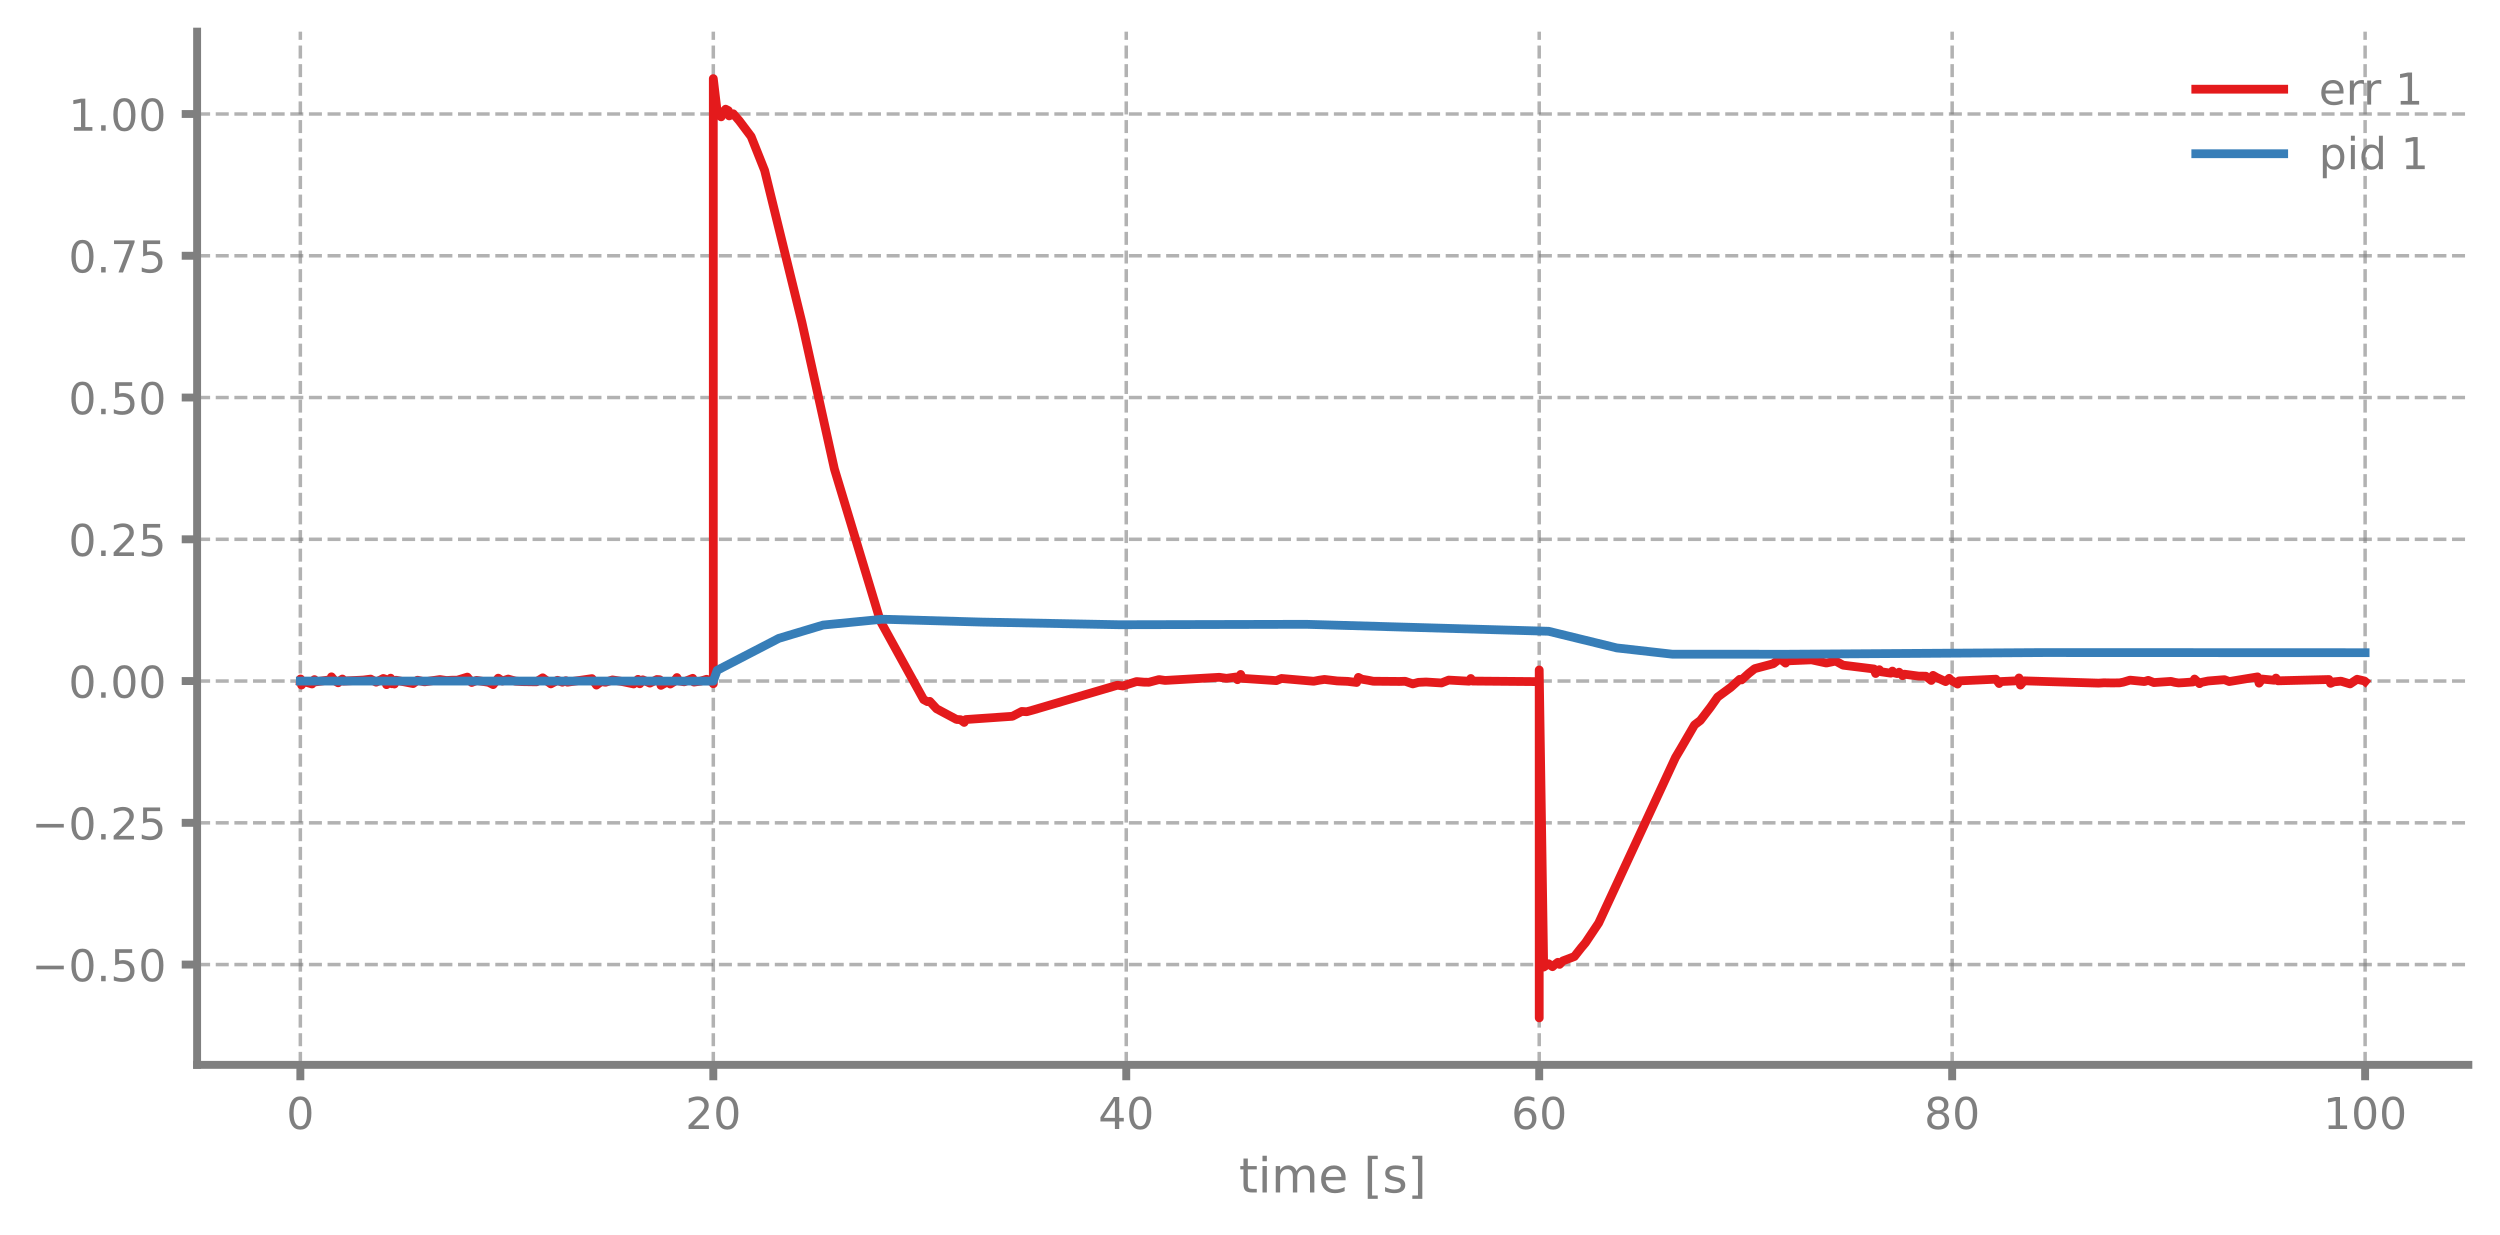
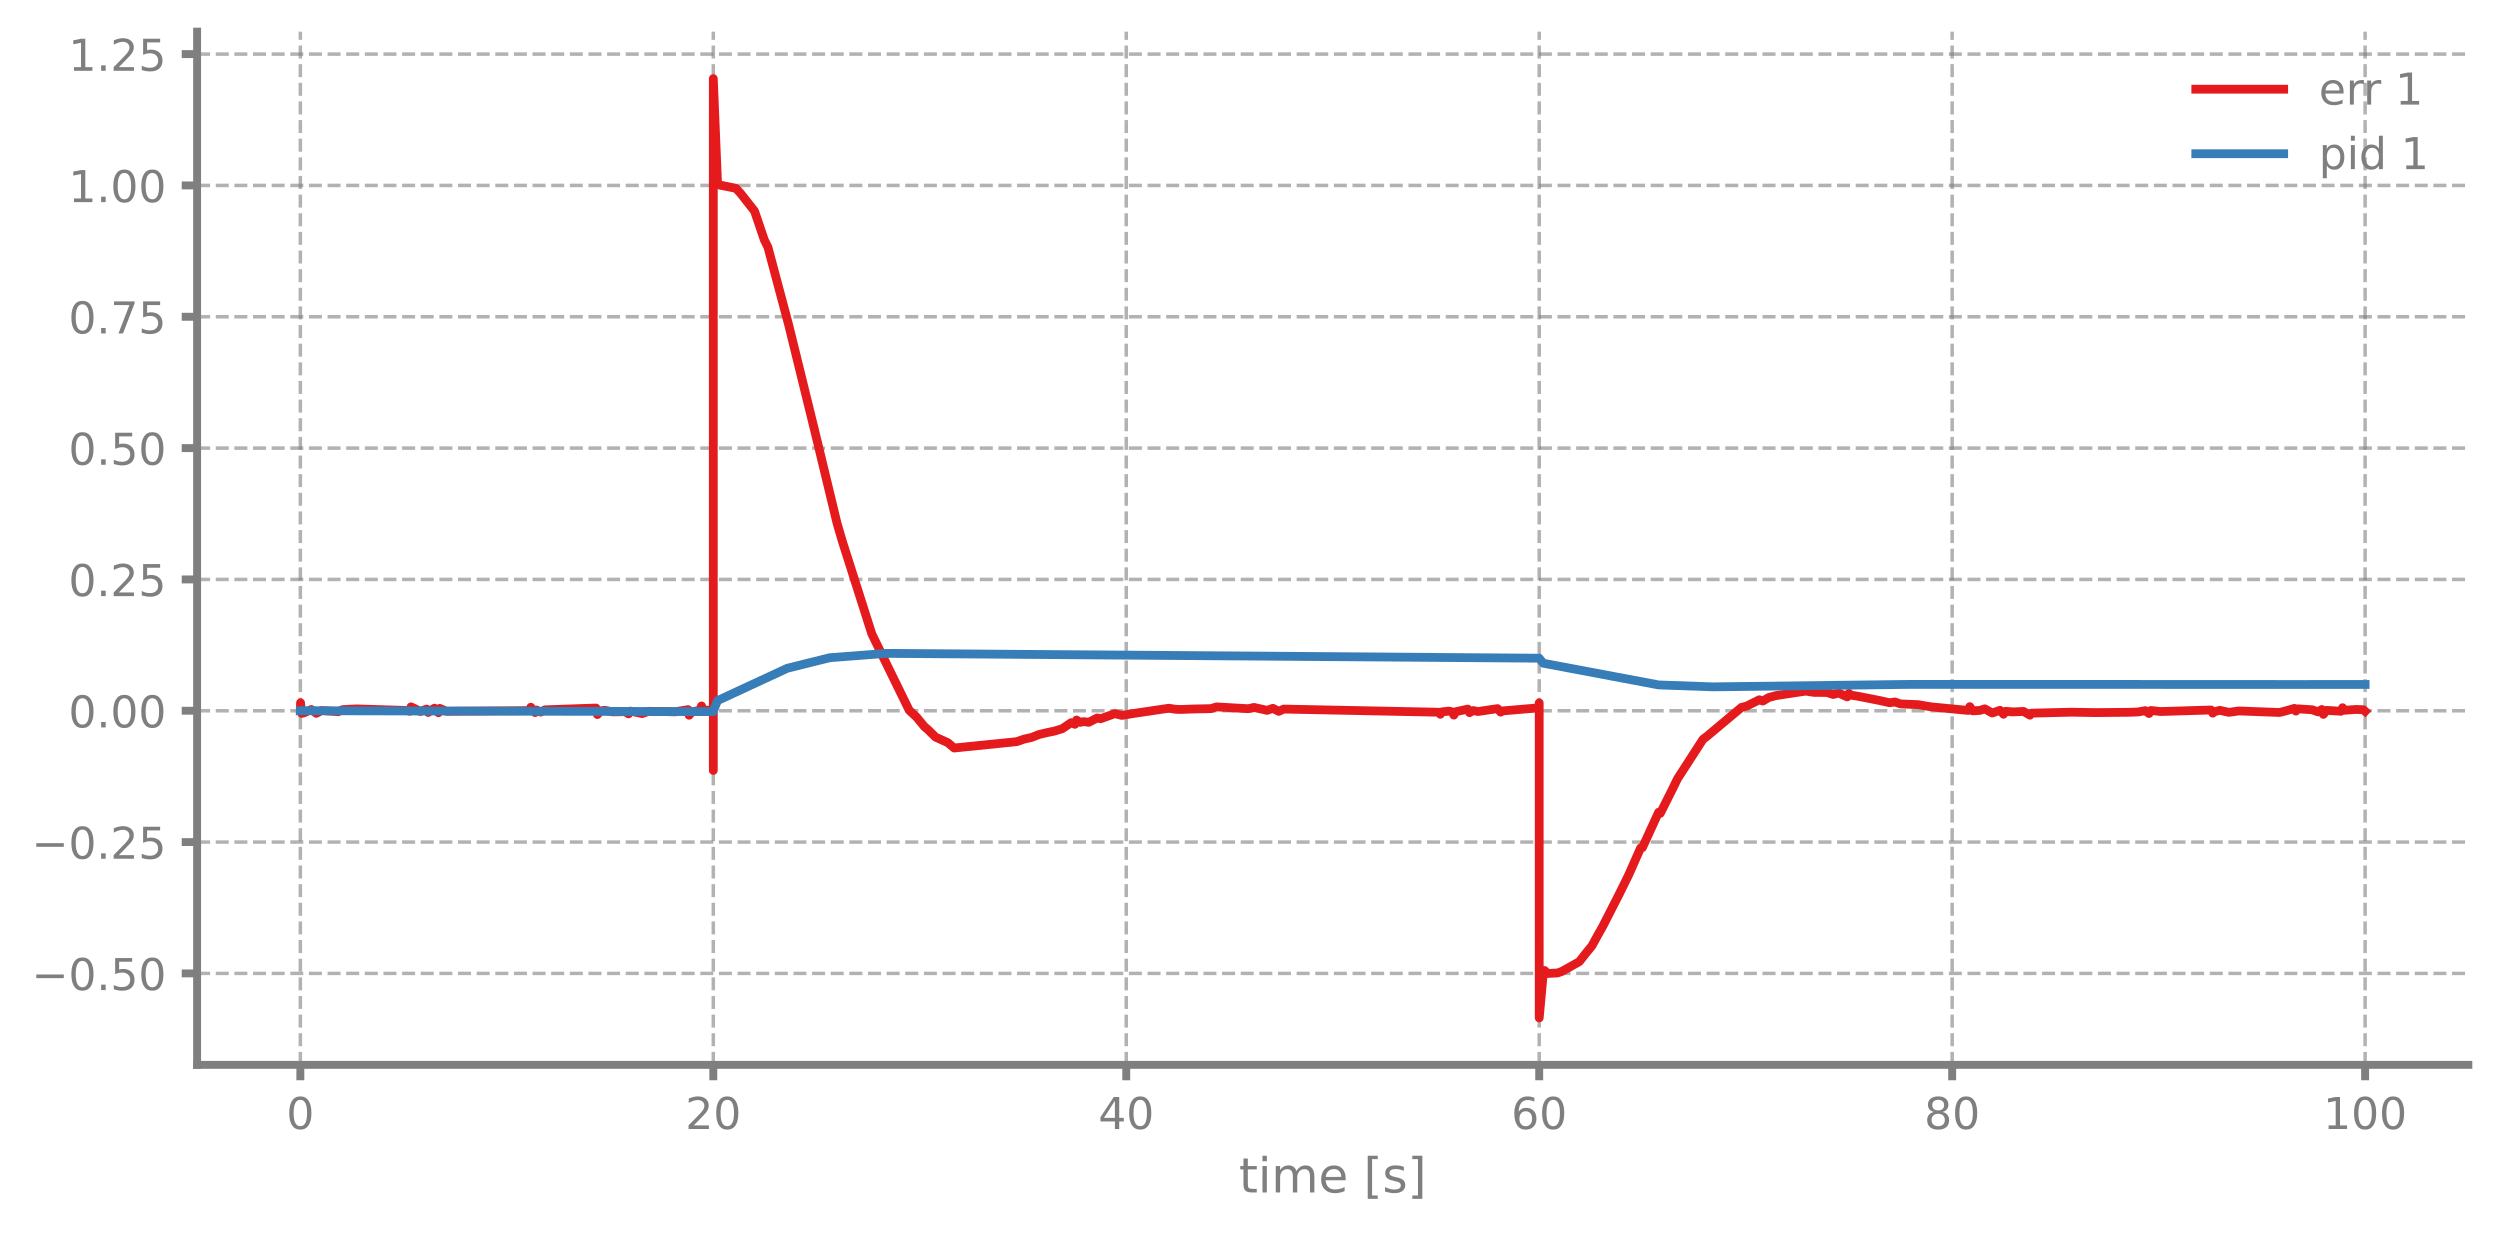
<svg xmlns="http://www.w3.org/2000/svg" xmlns:xlink="http://www.w3.org/1999/xlink" width="568.8pt" height="280.8pt" viewBox="0 0 568.8 280.8" version="1.1">
  <defs>
    <style type="text/css">*{stroke-linejoin: round; stroke-linecap: butt}</style>
  </defs>
  <g id="figure_1">
    <g id="patch_1">
      <path d="M 0 280.8  L 568.8 280.8  L 568.8 0  L 0 0  L 0 280.8  z " style="fill: none" />
    </g>
    <g id="axes_1">
      <g id="patch_2">
        <path d="M 44.845 242.276  L 561.6 242.276  L 561.6 7.2  L 44.845 7.2  L 44.845 242.276  z " style="fill: none" />
      </g>
      <g id="matplotlib.axis_1">
        <g id="xtick_1">
          <g id="line2d_1">
-             <path d="M 68.334 242.276  L 68.334 7.2  " clip-path="url(#p19045e50a0)" style="fill: none; stroke-dasharray: 2.96,1.28; stroke-dashoffset: 0; stroke: #7f7f7f; stroke-opacity: 0.6; stroke-width: 0.8" />
+             <path d="M 68.334 242.276  L 68.334 7.2  " clip-path="url(#p50268c69ed)" style="fill: none; stroke-dasharray: 2.96,1.28; stroke-dashoffset: 0; stroke: #7f7f7f; stroke-opacity: 0.6; stroke-width: 0.8" />
          </g>
          <g id="line2d_2">
            <defs>
-               <path id="maef082bd3c" d="M 0 0  L 0 3.5  " style="stroke: #7f7f7f; stroke-width: 1.8" />
-             </defs>
-             <g>
-               <use xlink:href="#maef082bd3c" x="68.334" y="242.276" style="fill: #7f7f7f; stroke: #7f7f7f; stroke-width: 1.8" />
+               <path id="m98325763d9" d="M 0 0  L 0 3.5  " style="stroke: #7f7f7f; stroke-width: 1.8" />
+             </defs>
+             <g>
+               <use xlink:href="#m98325763d9" x="68.334" y="242.276" style="fill: #7f7f7f; stroke: #7f7f7f; stroke-width: 1.8" />
            </g>
          </g>
          <g id="text_1">
            <g style="fill: #7f7f7f" transform="translate(65.15291 256.8744) scale(0.1 -0.1)">
              <defs>
                <path id="DejaVuSans-30" d="M 2034 4250  Q 1547 4250 1301 3770  Q 1056 3291 1056 2328  Q 1056 1369 1301 889  Q 1547 409 2034 409  Q 2525 409 2770 889  Q 3016 1369 3016 2328  Q 3016 3291 2770 3770  Q 2525 4250 2034 4250  z M 2034 4750  Q 2819 4750 3233 4129  Q 3647 3509 3647 2328  Q 3647 1150 3233 529  Q 2819 -91 2034 -91  Q 1250 -91 836 529  Q 422 1150 422 2328  Q 422 3509 836 4129  Q 1250 4750 2034 4750  z " transform="scale(0.015625)" />
              </defs>
              <use xlink:href="#DejaVuSans-30" />
            </g>
          </g>
        </g>
        <g id="xtick_2">
          <g id="line2d_3">
-             <path d="M 162.29 242.276  L 162.29 7.2  " clip-path="url(#p19045e50a0)" style="fill: none; stroke-dasharray: 2.96,1.28; stroke-dashoffset: 0; stroke: #7f7f7f; stroke-opacity: 0.6; stroke-width: 0.8" />
+             <path d="M 162.29 242.276  L 162.29 7.2  " clip-path="url(#p50268c69ed)" style="fill: none; stroke-dasharray: 2.96,1.28; stroke-dashoffset: 0; stroke: #7f7f7f; stroke-opacity: 0.6; stroke-width: 0.8" />
          </g>
          <g id="line2d_4">
            <g>
-               <use xlink:href="#maef082bd3c" x="162.29" y="242.276" style="fill: #7f7f7f; stroke: #7f7f7f; stroke-width: 1.8" />
+               <use xlink:href="#m98325763d9" x="162.29" y="242.276" style="fill: #7f7f7f; stroke: #7f7f7f; stroke-width: 1.8" />
            </g>
          </g>
          <g id="text_2">
            <g style="fill: #7f7f7f" transform="translate(155.9271 256.8744) scale(0.1 -0.1)">
              <defs>
                <path id="DejaVuSans-32" d="M 1228 531  L 3431 531  L 3431 0  L 469 0  L 469 531  Q 828 903 1448 1529  Q 2069 2156 2228 2338  Q 2531 2678 2651 2914  Q 2772 3150 2772 3378  Q 2772 3750 2511 3984  Q 2250 4219 1831 4219  Q 1534 4219 1204 4116  Q 875 4013 500 3803  L 500 4441  Q 881 4594 1212 4672  Q 1544 4750 1819 4750  Q 2544 4750 2975 4387  Q 3406 4025 3406 3419  Q 3406 3131 3298 2873  Q 3191 2616 2906 2266  Q 2828 2175 2409 1742  Q 1991 1309 1228 531  z " transform="scale(0.015625)" />
              </defs>
              <use xlink:href="#DejaVuSans-32" />
              <use xlink:href="#DejaVuSans-30" transform="translate(63.62305 0)" />
            </g>
          </g>
        </g>
        <g id="xtick_3">
          <g id="line2d_5">
-             <path d="M 256.245 242.276  L 256.245 7.2  " clip-path="url(#p19045e50a0)" style="fill: none; stroke-dasharray: 2.96,1.28; stroke-dashoffset: 0; stroke: #7f7f7f; stroke-opacity: 0.6; stroke-width: 0.8" />
+             <path d="M 256.245 242.276  L 256.245 7.2  " clip-path="url(#p50268c69ed)" style="fill: none; stroke-dasharray: 2.96,1.28; stroke-dashoffset: 0; stroke: #7f7f7f; stroke-opacity: 0.6; stroke-width: 0.8" />
          </g>
          <g id="line2d_6">
            <g>
-               <use xlink:href="#maef082bd3c" x="256.245" y="242.276" style="fill: #7f7f7f; stroke: #7f7f7f; stroke-width: 1.8" />
+               <use xlink:href="#m98325763d9" x="256.245" y="242.276" style="fill: #7f7f7f; stroke: #7f7f7f; stroke-width: 1.8" />
            </g>
          </g>
          <g id="text_3">
            <g style="fill: #7f7f7f" transform="translate(249.8825 256.8744) scale(0.1 -0.1)">
              <defs>
                <path id="DejaVuSans-34" d="M 2419 4116  L 825 1625  L 2419 1625  L 2419 4116  z M 2253 4666  L 3047 4666  L 3047 1625  L 3713 1625  L 3713 1100  L 3047 1100  L 3047 0  L 2419 0  L 2419 1100  L 313 1100  L 313 1709  L 2253 4666  z " transform="scale(0.015625)" />
              </defs>
              <use xlink:href="#DejaVuSans-34" />
              <use xlink:href="#DejaVuSans-30" transform="translate(63.62305 0)" />
            </g>
          </g>
        </g>
        <g id="xtick_4">
          <g id="line2d_7">
-             <path d="M 350.2 242.276  L 350.2 7.2  " clip-path="url(#p19045e50a0)" style="fill: none; stroke-dasharray: 2.96,1.28; stroke-dashoffset: 0; stroke: #7f7f7f; stroke-opacity: 0.6; stroke-width: 0.8" />
+             <path d="M 350.2 242.276  L 350.2 7.2  " clip-path="url(#p50268c69ed)" style="fill: none; stroke-dasharray: 2.96,1.28; stroke-dashoffset: 0; stroke: #7f7f7f; stroke-opacity: 0.6; stroke-width: 0.8" />
          </g>
          <g id="line2d_8">
            <g>
-               <use xlink:href="#maef082bd3c" x="350.2" y="242.276" style="fill: #7f7f7f; stroke: #7f7f7f; stroke-width: 1.8" />
+               <use xlink:href="#m98325763d9" x="350.2" y="242.276" style="fill: #7f7f7f; stroke: #7f7f7f; stroke-width: 1.8" />
            </g>
          </g>
          <g id="text_4">
            <g style="fill: #7f7f7f" transform="translate(343.8379 256.8744) scale(0.1 -0.1)">
              <defs>
                <path id="DejaVuSans-36" d="M 2113 2584  Q 1688 2584 1439 2293  Q 1191 2003 1191 1497  Q 1191 994 1439 701  Q 1688 409 2113 409  Q 2538 409 2786 701  Q 3034 994 3034 1497  Q 3034 2003 2786 2293  Q 2538 2584 2113 2584  z M 3366 4563  L 3366 3988  Q 3128 4100 2886 4159  Q 2644 4219 2406 4219  Q 1781 4219 1451 3797  Q 1122 3375 1075 2522  Q 1259 2794 1537 2939  Q 1816 3084 2150 3084  Q 2853 3084 3261 2657  Q 3669 2231 3669 1497  Q 3669 778 3244 343  Q 2819 -91 2113 -91  Q 1303 -91 875 529  Q 447 1150 447 2328  Q 447 3434 972 4092  Q 1497 4750 2381 4750  Q 2619 4750 2861 4703  Q 3103 4656 3366 4563  z " transform="scale(0.015625)" />
              </defs>
              <use xlink:href="#DejaVuSans-36" />
              <use xlink:href="#DejaVuSans-30" transform="translate(63.62305 0)" />
            </g>
          </g>
        </g>
        <g id="xtick_5">
          <g id="line2d_9">
-             <path d="M 444.156 242.276  L 444.156 7.2  " clip-path="url(#p19045e50a0)" style="fill: none; stroke-dasharray: 2.96,1.28; stroke-dashoffset: 0; stroke: #7f7f7f; stroke-opacity: 0.6; stroke-width: 0.8" />
+             <path d="M 444.156 242.276  L 444.156 7.2  " clip-path="url(#p50268c69ed)" style="fill: none; stroke-dasharray: 2.96,1.28; stroke-dashoffset: 0; stroke: #7f7f7f; stroke-opacity: 0.6; stroke-width: 0.8" />
          </g>
          <g id="line2d_10">
            <g>
-               <use xlink:href="#maef082bd3c" x="444.156" y="242.276" style="fill: #7f7f7f; stroke: #7f7f7f; stroke-width: 1.8" />
+               <use xlink:href="#m98325763d9" x="444.156" y="242.276" style="fill: #7f7f7f; stroke: #7f7f7f; stroke-width: 1.8" />
            </g>
          </g>
          <g id="text_5">
            <g style="fill: #7f7f7f" transform="translate(437.7933 256.8744) scale(0.1 -0.1)">
              <defs>
                <path id="DejaVuSans-38" d="M 2034 2216  Q 1584 2216 1326 1975  Q 1069 1734 1069 1313  Q 1069 891 1326 650  Q 1584 409 2034 409  Q 2484 409 2743 651  Q 3003 894 3003 1313  Q 3003 1734 2745 1975  Q 2488 2216 2034 2216  z M 1403 2484  Q 997 2584 770 2862  Q 544 3141 544 3541  Q 544 4100 942 4425  Q 1341 4750 2034 4750  Q 2731 4750 3128 4425  Q 3525 4100 3525 3541  Q 3525 3141 3298 2862  Q 3072 2584 2669 2484  Q 3125 2378 3379 2068  Q 3634 1759 3634 1313  Q 3634 634 3220 271  Q 2806 -91 2034 -91  Q 1263 -91 848 271  Q 434 634 434 1313  Q 434 1759 690 2068  Q 947 2378 1403 2484  z M 1172 3481  Q 1172 3119 1398 2916  Q 1625 2713 2034 2713  Q 2441 2713 2670 2916  Q 2900 3119 2900 3481  Q 2900 3844 2670 4047  Q 2441 4250 2034 4250  Q 1625 4250 1398 4047  Q 1172 3844 1172 3481  z " transform="scale(0.015625)" />
              </defs>
              <use xlink:href="#DejaVuSans-38" />
              <use xlink:href="#DejaVuSans-30" transform="translate(63.62305 0)" />
            </g>
          </g>
        </g>
        <g id="xtick_6">
          <g id="line2d_11">
-             <path d="M 538.111 242.276  L 538.111 7.2  " clip-path="url(#p19045e50a0)" style="fill: none; stroke-dasharray: 2.96,1.28; stroke-dashoffset: 0; stroke: #7f7f7f; stroke-opacity: 0.6; stroke-width: 0.8" />
+             <path d="M 538.111 242.276  L 538.111 7.2  " clip-path="url(#p50268c69ed)" style="fill: none; stroke-dasharray: 2.96,1.28; stroke-dashoffset: 0; stroke: #7f7f7f; stroke-opacity: 0.6; stroke-width: 0.8" />
          </g>
          <g id="line2d_12">
            <g>
-               <use xlink:href="#maef082bd3c" x="538.111" y="242.276" style="fill: #7f7f7f; stroke: #7f7f7f; stroke-width: 1.8" />
+               <use xlink:href="#m98325763d9" x="538.111" y="242.276" style="fill: #7f7f7f; stroke: #7f7f7f; stroke-width: 1.8" />
            </g>
          </g>
          <g id="text_6">
            <g style="fill: #7f7f7f" transform="translate(528.5674 256.8744) scale(0.1 -0.1)">
              <defs>
                <path id="DejaVuSans-31" d="M 794 531  L 1825 531  L 1825 4091  L 703 3866  L 703 4441  L 1819 4666  L 2450 4666  L 2450 531  L 3481 531  L 3481 0  L 794 0  L 794 531  z " transform="scale(0.015625)" />
              </defs>
              <use xlink:href="#DejaVuSans-31" />
              <use xlink:href="#DejaVuSans-30" transform="translate(63.62305 0)" />
              <use xlink:href="#DejaVuSans-30" transform="translate(127.2461 0)" />
            </g>
          </g>
        </g>
        <g id="text_7">
          <g style="fill: #7f7f7f" transform="translate(281.8921 271.3123) scale(0.11 -0.11)">
            <defs>
              <path id="DejaVuSans-74" d="M 1172 4494  L 1172 3500  L 2356 3500  L 2356 3053  L 1172 3053  L 1172 1153  Q 1172 725 1289 603  Q 1406 481 1766 481  L 2356 481  L 2356 0  L 1766 0  Q 1100 0 847 248  Q 594 497 594 1153  L 594 3053  L 172 3053  L 172 3500  L 594 3500  L 594 4494  L 1172 4494  z " transform="scale(0.015625)" />
              <path id="DejaVuSans-69" d="M 603 3500  L 1178 3500  L 1178 0  L 603 0  L 603 3500  z M 603 4863  L 1178 4863  L 1178 4134  L 603 4134  L 603 4863  z " transform="scale(0.015625)" />
              <path id="DejaVuSans-6d" d="M 3328 2828  Q 3544 3216 3844 3400  Q 4144 3584 4550 3584  Q 5097 3584 5394 3201  Q 5691 2819 5691 2113  L 5691 0  L 5113 0  L 5113 2094  Q 5113 2597 4934 2840  Q 4756 3084 4391 3084  Q 3944 3084 3684 2787  Q 3425 2491 3425 1978  L 3425 0  L 2847 0  L 2847 2094  Q 2847 2600 2669 2842  Q 2491 3084 2119 3084  Q 1678 3084 1418 2786  Q 1159 2488 1159 1978  L 1159 0  L 581 0  L 581 3500  L 1159 3500  L 1159 2956  Q 1356 3278 1631 3431  Q 1906 3584 2284 3584  Q 2666 3584 2933 3390  Q 3200 3197 3328 2828  z " transform="scale(0.015625)" />
              <path id="DejaVuSans-65" d="M 3597 1894  L 3597 1613  L 953 1613  Q 991 1019 1311 708  Q 1631 397 2203 397  Q 2534 397 2845 478  Q 3156 559 3463 722  L 3463 178  Q 3153 47 2828 -22  Q 2503 -91 2169 -91  Q 1331 -91 842 396  Q 353 884 353 1716  Q 353 2575 817 3079  Q 1281 3584 2069 3584  Q 2775 3584 3186 3129  Q 3597 2675 3597 1894  z M 3022 2063  Q 3016 2534 2758 2815  Q 2500 3097 2075 3097  Q 1594 3097 1305 2825  Q 1016 2553 972 2059  L 3022 2063  z " transform="scale(0.015625)" />
              <path id="DejaVuSans-20" transform="scale(0.015625)" />
              <path id="DejaVuSans-5b" d="M 550 4863  L 1875 4863  L 1875 4416  L 1125 4416  L 1125 -397  L 1875 -397  L 1875 -844  L 550 -844  L 550 4863  z " transform="scale(0.015625)" />
              <path id="DejaVuSans-73" d="M 2834 3397  L 2834 2853  Q 2591 2978 2328 3040  Q 2066 3103 1784 3103  Q 1356 3103 1142 2972  Q 928 2841 928 2578  Q 928 2378 1081 2264  Q 1234 2150 1697 2047  L 1894 2003  Q 2506 1872 2764 1633  Q 3022 1394 3022 966  Q 3022 478 2636 193  Q 2250 -91 1575 -91  Q 1294 -91 989 -36  Q 684 19 347 128  L 347 722  Q 666 556 975 473  Q 1284 391 1588 391  Q 1994 391 2212 530  Q 2431 669 2431 922  Q 2431 1156 2273 1281  Q 2116 1406 1581 1522  L 1381 1569  Q 847 1681 609 1914  Q 372 2147 372 2553  Q 372 3047 722 3315  Q 1072 3584 1716 3584  Q 2034 3584 2315 3537  Q 2597 3491 2834 3397  z " transform="scale(0.015625)" />
              <path id="DejaVuSans-5d" d="M 1947 4863  L 1947 -844  L 622 -844  L 622 -397  L 1369 -397  L 1369 4416  L 622 4416  L 622 4863  L 1947 4863  z " transform="scale(0.015625)" />
            </defs>
            <use xlink:href="#DejaVuSans-74" />
            <use xlink:href="#DejaVuSans-69" transform="translate(39.20898 0)" />
            <use xlink:href="#DejaVuSans-6d" transform="translate(66.99219 0)" />
            <use xlink:href="#DejaVuSans-65" transform="translate(164.4043 0)" />
            <use xlink:href="#DejaVuSans-20" transform="translate(225.9277 0)" />
            <use xlink:href="#DejaVuSans-5b" transform="translate(257.7148 0)" />
            <use xlink:href="#DejaVuSans-73" transform="translate(296.7285 0)" />
            <use xlink:href="#DejaVuSans-5d" transform="translate(348.8281 0)" />
          </g>
        </g>
      </g>
      <g id="matplotlib.axis_2">
        <g id="ytick_1">
          <g id="line2d_13">
-             <path d="M 44.845 219.46  L 561.6 219.46  " clip-path="url(#p19045e50a0)" style="fill: none; stroke-dasharray: 2.96,1.28; stroke-dashoffset: 0; stroke: #7f7f7f; stroke-opacity: 0.6; stroke-width: 0.8" />
+             <path d="M 44.845 221.467  L 561.6 221.467  " clip-path="url(#p50268c69ed)" style="fill: none; stroke-dasharray: 2.96,1.28; stroke-dashoffset: 0; stroke: #7f7f7f; stroke-opacity: 0.6; stroke-width: 0.8" />
          </g>
          <g id="line2d_14">
            <defs>
-               <path id="m8cef3f600b" d="M 0 0  L -3.5 0  " style="stroke: #7f7f7f; stroke-width: 1.8" />
-             </defs>
-             <g>
-               <use xlink:href="#m8cef3f600b" x="44.845" y="219.46" style="fill: #7f7f7f; stroke: #7f7f7f; stroke-width: 1.8" />
+               <path id="maa99c82081" d="M 0 0  L -3.5 0  " style="stroke: #7f7f7f; stroke-width: 1.8" />
+             </defs>
+             <g>
+               <use xlink:href="#maa99c82081" x="44.845" y="221.467" style="fill: #7f7f7f; stroke: #7f7f7f; stroke-width: 1.8" />
            </g>
          </g>
          <g id="text_8">
-             <g style="fill: #7f7f7f" transform="translate(7.2 223.2594) scale(0.1 -0.1)">
+             <g style="fill: #7f7f7f" transform="translate(7.2 225.266) scale(0.1 -0.1)">
              <defs>
                <path id="DejaVuSans-2212" d="M 678 2272  L 4684 2272  L 4684 1741  L 678 1741  L 678 2272  z " transform="scale(0.015625)" />
                <path id="DejaVuSans-2e" d="M 684 794  L 1344 794  L 1344 0  L 684 0  L 684 794  z " transform="scale(0.015625)" />
                <path id="DejaVuSans-35" d="M 691 4666  L 3169 4666  L 3169 4134  L 1269 4134  L 1269 2991  Q 1406 3038 1543 3061  Q 1681 3084 1819 3084  Q 2600 3084 3056 2656  Q 3513 2228 3513 1497  Q 3513 744 3044 326  Q 2575 -91 1722 -91  Q 1428 -91 1123 -41  Q 819 9 494 109  L 494 744  Q 775 591 1075 516  Q 1375 441 1709 441  Q 2250 441 2565 725  Q 2881 1009 2881 1497  Q 2881 1984 2565 2268  Q 2250 2553 1709 2553  Q 1456 2553 1204 2497  Q 953 2441 691 2322  L 691 4666  z " transform="scale(0.015625)" />
              </defs>
              <use xlink:href="#DejaVuSans-2212" />
              <use xlink:href="#DejaVuSans-30" transform="translate(83.78906 0)" />
              <use xlink:href="#DejaVuSans-2e" transform="translate(147.4121 0)" />
              <use xlink:href="#DejaVuSans-35" transform="translate(179.1992 0)" />
              <use xlink:href="#DejaVuSans-30" transform="translate(242.8223 0)" />
            </g>
          </g>
        </g>
        <g id="ytick_2">
          <g id="line2d_15">
-             <path d="M 44.845 187.207  L 561.6 187.207  " clip-path="url(#p19045e50a0)" style="fill: none; stroke-dasharray: 2.96,1.28; stroke-dashoffset: 0; stroke: #7f7f7f; stroke-opacity: 0.6; stroke-width: 0.8" />
+             <path d="M 44.845 191.587  L 561.6 191.587  " clip-path="url(#p50268c69ed)" style="fill: none; stroke-dasharray: 2.96,1.28; stroke-dashoffset: 0; stroke: #7f7f7f; stroke-opacity: 0.6; stroke-width: 0.8" />
          </g>
          <g id="line2d_16">
            <g>
-               <use xlink:href="#m8cef3f600b" x="44.845" y="187.207" style="fill: #7f7f7f; stroke: #7f7f7f; stroke-width: 1.8" />
+               <use xlink:href="#maa99c82081" x="44.845" y="191.587" style="fill: #7f7f7f; stroke: #7f7f7f; stroke-width: 1.8" />
            </g>
          </g>
          <g id="text_9">
-             <g style="fill: #7f7f7f" transform="translate(7.2 191.0059) scale(0.1 -0.1)">
+             <g style="fill: #7f7f7f" transform="translate(7.2 195.3864) scale(0.1 -0.1)">
              <use xlink:href="#DejaVuSans-2212" />
              <use xlink:href="#DejaVuSans-30" transform="translate(83.78906 0)" />
              <use xlink:href="#DejaVuSans-2e" transform="translate(147.4121 0)" />
              <use xlink:href="#DejaVuSans-32" transform="translate(179.1992 0)" />
              <use xlink:href="#DejaVuSans-35" transform="translate(242.8223 0)" />
            </g>
          </g>
        </g>
        <g id="ytick_3">
          <g id="line2d_17">
-             <path d="M 44.845 154.953  L 561.6 154.953  " clip-path="url(#p19045e50a0)" style="fill: none; stroke-dasharray: 2.96,1.28; stroke-dashoffset: 0; stroke: #7f7f7f; stroke-opacity: 0.6; stroke-width: 0.8" />
+             <path d="M 44.845 161.708  L 561.6 161.708  " clip-path="url(#p50268c69ed)" style="fill: none; stroke-dasharray: 2.96,1.28; stroke-dashoffset: 0; stroke: #7f7f7f; stroke-opacity: 0.6; stroke-width: 0.8" />
          </g>
          <g id="line2d_18">
            <g>
-               <use xlink:href="#m8cef3f600b" x="44.845" y="154.953" style="fill: #7f7f7f; stroke: #7f7f7f; stroke-width: 1.8" />
+               <use xlink:href="#maa99c82081" x="44.845" y="161.708" style="fill: #7f7f7f; stroke: #7f7f7f; stroke-width: 1.8" />
            </g>
          </g>
          <g id="text_10">
-             <g style="fill: #7f7f7f" transform="translate(15.57969 158.7523) scale(0.1 -0.1)">
+             <g style="fill: #7f7f7f" transform="translate(15.57969 165.5068) scale(0.1 -0.1)">
              <use xlink:href="#DejaVuSans-30" />
              <use xlink:href="#DejaVuSans-2e" transform="translate(63.62305 0)" />
              <use xlink:href="#DejaVuSans-30" transform="translate(95.41016 0)" />
              <use xlink:href="#DejaVuSans-30" transform="translate(159.0332 0)" />
            </g>
          </g>
        </g>
        <g id="ytick_4">
          <g id="line2d_19">
-             <path d="M 44.845 122.7  L 561.6 122.7  " clip-path="url(#p19045e50a0)" style="fill: none; stroke-dasharray: 2.96,1.28; stroke-dashoffset: 0; stroke: #7f7f7f; stroke-opacity: 0.6; stroke-width: 0.8" />
+             <path d="M 44.845 131.828  L 561.6 131.828  " clip-path="url(#p50268c69ed)" style="fill: none; stroke-dasharray: 2.96,1.28; stroke-dashoffset: 0; stroke: #7f7f7f; stroke-opacity: 0.6; stroke-width: 0.8" />
          </g>
          <g id="line2d_20">
            <g>
-               <use xlink:href="#m8cef3f600b" x="44.845" y="122.7" style="fill: #7f7f7f; stroke: #7f7f7f; stroke-width: 1.8" />
+               <use xlink:href="#maa99c82081" x="44.845" y="131.828" style="fill: #7f7f7f; stroke: #7f7f7f; stroke-width: 1.8" />
            </g>
          </g>
          <g id="text_11">
-             <g style="fill: #7f7f7f" transform="translate(15.57969 126.4988) scale(0.1 -0.1)">
+             <g style="fill: #7f7f7f" transform="translate(15.57969 135.6272) scale(0.1 -0.1)">
              <use xlink:href="#DejaVuSans-30" />
              <use xlink:href="#DejaVuSans-2e" transform="translate(63.62305 0)" />
              <use xlink:href="#DejaVuSans-32" transform="translate(95.41016 0)" />
              <use xlink:href="#DejaVuSans-35" transform="translate(159.0332 0)" />
            </g>
          </g>
        </g>
        <g id="ytick_5">
          <g id="line2d_21">
-             <path d="M 44.845 90.446  L 561.6 90.446  " clip-path="url(#p19045e50a0)" style="fill: none; stroke-dasharray: 2.96,1.28; stroke-dashoffset: 0; stroke: #7f7f7f; stroke-opacity: 0.6; stroke-width: 0.8" />
+             <path d="M 44.845 101.948  L 561.6 101.948  " clip-path="url(#p50268c69ed)" style="fill: none; stroke-dasharray: 2.96,1.28; stroke-dashoffset: 0; stroke: #7f7f7f; stroke-opacity: 0.6; stroke-width: 0.8" />
          </g>
          <g id="line2d_22">
            <g>
-               <use xlink:href="#m8cef3f600b" x="44.845" y="90.446" style="fill: #7f7f7f; stroke: #7f7f7f; stroke-width: 1.8" />
+               <use xlink:href="#maa99c82081" x="44.845" y="101.948" style="fill: #7f7f7f; stroke: #7f7f7f; stroke-width: 1.8" />
            </g>
          </g>
          <g id="text_12">
-             <g style="fill: #7f7f7f" transform="translate(15.57969 94.24525) scale(0.1 -0.1)">
+             <g style="fill: #7f7f7f" transform="translate(15.57969 105.7476) scale(0.1 -0.1)">
              <use xlink:href="#DejaVuSans-30" />
              <use xlink:href="#DejaVuSans-2e" transform="translate(63.62305 0)" />
              <use xlink:href="#DejaVuSans-35" transform="translate(95.41016 0)" />
              <use xlink:href="#DejaVuSans-30" transform="translate(159.0332 0)" />
            </g>
          </g>
        </g>
        <g id="ytick_6">
          <g id="line2d_23">
-             <path d="M 44.845 58.192  L 561.6 58.192  " clip-path="url(#p19045e50a0)" style="fill: none; stroke-dasharray: 2.96,1.28; stroke-dashoffset: 0; stroke: #7f7f7f; stroke-opacity: 0.6; stroke-width: 0.8" />
+             <path d="M 44.845 72.069  L 561.6 72.069  " clip-path="url(#p50268c69ed)" style="fill: none; stroke-dasharray: 2.96,1.28; stroke-dashoffset: 0; stroke: #7f7f7f; stroke-opacity: 0.6; stroke-width: 0.8" />
          </g>
          <g id="line2d_24">
            <g>
-               <use xlink:href="#m8cef3f600b" x="44.845" y="58.192" style="fill: #7f7f7f; stroke: #7f7f7f; stroke-width: 1.8" />
+               <use xlink:href="#maa99c82081" x="44.845" y="72.069" style="fill: #7f7f7f; stroke: #7f7f7f; stroke-width: 1.8" />
            </g>
          </g>
          <g id="text_13">
-             <g style="fill: #7f7f7f" transform="translate(15.57969 61.99171) scale(0.1 -0.1)">
+             <g style="fill: #7f7f7f" transform="translate(15.57969 75.868) scale(0.1 -0.1)">
              <defs>
                <path id="DejaVuSans-37" d="M 525 4666  L 3525 4666  L 3525 4397  L 1831 0  L 1172 0  L 2766 4134  L 525 4134  L 525 4666  z " transform="scale(0.015625)" />
              </defs>
              <use xlink:href="#DejaVuSans-30" />
              <use xlink:href="#DejaVuSans-2e" transform="translate(63.62305 0)" />
              <use xlink:href="#DejaVuSans-37" transform="translate(95.41016 0)" />
              <use xlink:href="#DejaVuSans-35" transform="translate(159.0332 0)" />
            </g>
          </g>
        </g>
        <g id="ytick_7">
          <g id="line2d_25">
-             <path d="M 44.845 25.939  L 561.6 25.939  " clip-path="url(#p19045e50a0)" style="fill: none; stroke-dasharray: 2.96,1.28; stroke-dashoffset: 0; stroke: #7f7f7f; stroke-opacity: 0.6; stroke-width: 0.8" />
+             <path d="M 44.845 42.189  L 561.6 42.189  " clip-path="url(#p50268c69ed)" style="fill: none; stroke-dasharray: 2.96,1.28; stroke-dashoffset: 0; stroke: #7f7f7f; stroke-opacity: 0.6; stroke-width: 0.8" />
          </g>
          <g id="line2d_26">
            <g>
-               <use xlink:href="#m8cef3f600b" x="44.845" y="25.939" style="fill: #7f7f7f; stroke: #7f7f7f; stroke-width: 1.8" />
+               <use xlink:href="#maa99c82081" x="44.845" y="42.189" style="fill: #7f7f7f; stroke: #7f7f7f; stroke-width: 1.8" />
            </g>
          </g>
          <g id="text_14">
-             <g style="fill: #7f7f7f" transform="translate(15.57969 29.73816) scale(0.1 -0.1)">
+             <g style="fill: #7f7f7f" transform="translate(15.57969 45.98839) scale(0.1 -0.1)">
              <use xlink:href="#DejaVuSans-31" />
              <use xlink:href="#DejaVuSans-2e" transform="translate(63.62305 0)" />
              <use xlink:href="#DejaVuSans-30" transform="translate(95.41016 0)" />
              <use xlink:href="#DejaVuSans-30" transform="translate(159.0332 0)" />
            </g>
          </g>
        </g>
-       </g>
-       <g id="line2d_27">
-         <path d="M 68.334 154.953  L 68.381 154.478  L 68.603 155.851  L 69.178 155.084  L 70.991 155.62  L 71.541 154.628  L 71.91 155.125  L 75.143 154.659  L 75.415 153.994  L 76.104 154.834  L 76.93 155.346  L 77.182 155  L 77.898 154.491  L 78.142 154.961  L 82.691 154.724  L 84.329 154.509  L 85.584 155.209  L 87.204 154.37  L 87.604 154.5  L 87.948 155.773  L 88.587 155.318  L 88.877 154.3  L 89.157 155.563  L 89.44 155.208  L 89.741 155.627  L 90.12 154.768  L 93.991 155.53  L 94.994 154.769  L 96.588 155.137  L 100.089 154.613  L 101.565 154.831  L 102.923 154.757  L 104.061 154.75  L 106.33 154.054  L 107.327 155.277  L 108.429 154.802  L 111.162 155.244  L 112.206 155.764  L 113.355 154.297  L 114.303 154.944  L 115.624 154.5  L 117.283 154.975  L 118.841 155.082  L 122.041 155.131  L 123.476 154.216  L 125.332 155.595  L 126.828 154.788  L 127.947 155.22  L 128.751 154.88  L 129.106 155.212  L 134.682 154.398  L 135.703 155.871  L 136.757 155.077  L 137.778 155.228  L 139.361 154.694  L 141.274 155.007  L 144.174 155.611  L 145.157 154.563  L 145.569 155.57  L 146.246 154.679  L 147.863 155.425  L 149.451 154.606  L 150.074 154.651  L 150.383 155.936  L 151.098 155.536  L 152.172 155.055  L 152.502 155.63  L 153.291 155.135  L 154.017 154.157  L 154.41 154.895  L 155.655 155.125  L 157.607 154.332  L 157.9 155.188  L 159.438 154.961  L 160.756 154.553  L 162.101 155.174  L 162.287 154.796  L 162.29 155.56  L 162.29 17.885  L 163.169 25.327  L 163.359 25.065  L 163.536 26.145  L 163.908 25.782  L 164.073 26.584  L 164.482 25.564  L 164.887 25.811  L 165.096 24.844  L 165.707 25.16  L 165.904 26.365  L 166.834 25.885  L 168.213 27.492  L 170.897 31.064  L 173.969 38.785  L 182.451 73.323  L 189.844 106.713  L 200.297 141.295  L 210.153 159.18  L 211.008 159.642  L 211.545 159.576  L 213.101 161.268  L 217.632 163.688  L 218.541 163.746  L 219.365 164.363  L 219.742 163.708  L 230.344 162.97  L 232.468 161.866  L 233.598 161.933  L 235.069 161.534  L 254.221 155.903  L 255.471 156.069  L 258.585 155.065  L 260.228 155.207  L 261.403 155.228  L 263.704 154.615  L 265.092 154.814  L 277.414 154.098  L 279.05 154.333  L 281.22 154.031  L 281.549 154.644  L 281.874 154.085  L 282.28 153.449  L 282.69 154.339  L 290.391 154.855  L 291.571 154.365  L 298.893 155  L 300.18 154.754  L 301.341 154.586  L 304.247 154.929  L 306.617 155.025  L 308.661 155.275  L 309.055 154.119  L 309.838 154.53  L 311.297 154.772  L 312.429 154.994  L 318.37 155.044  L 319.71 155.005  L 321.443 155.602  L 322.703 155.251  L 324.474 155.17  L 327.971 155.386  L 329.61 154.732  L 334.229 154.99  L 334.634 154.373  L 335.064 154.957  L 350.196 155.084  L 350.205 231.591  L 350.2 152.431  L 351.221 220.029  L 352.342 219.278  L 353.221 219.936  L 353.606 219.575  L 354.446 218.948  L 354.831 219.417  L 355.59 218.623  L 358.197 217.633  L 359.824 215.567  L 360.725 214.497  L 363.731 210.004  L 381.21 172.333  L 382.456 170.231  L 385.539 164.932  L 386.862 163.924  L 389.142 160.949  L 390.799 158.589  L 393.796 156.379  L 395.818 154.558  L 396.241 154.695  L 397.897 153.193  L 399.23 152.134  L 403.463 151.015  L 404.979 149.849  L 406.249 150.874  L 406.665 150.358  L 412.168 150.125  L 415.526 150.854  L 417.651 150.407  L 419.334 151.34  L 426.364 152.206  L 426.747 153.238  L 427.172 152.741  L 427.584 152.367  L 427.986 152.839  L 430.198 153.163  L 430.559 152.684  L 430.898 153.074  L 431.634 153.249  L 432.08 152.937  L 432.892 153.74  L 433.29 153.393  L 436.543 153.831  L 438.157 153.844  L 439.406 154.817  L 439.805 153.661  L 440.644 154.143  L 442.664 155.078  L 443.485 154.335  L 443.841 154.724  L 445.388 155.639  L 445.731 154.919  L 454.114 154.53  L 454.843 155.517  L 455.16 155.071  L 458.951 154.897  L 459.359 154.248  L 459.698 155.866  L 460.501 154.904  L 477.484 155.428  L 478.678 155.348  L 480.438 155.382  L 482.227 155.365  L 483.089 155.205  L 484.618 154.744  L 487.91 155.07  L 488.764 154.793  L 490.046 155.296  L 493.944 155.031  L 494.842 155.256  L 495.675 155.381  L 496.88 155.311  L 498.913 155.165  L 499.304 154.498  L 499.698 154.851  L 500.436 155.546  L 500.834 155.26  L 502.41 154.937  L 505.326 154.698  L 506.112 154.643  L 507.192 155.066  L 513.634 154.005  L 513.983 155.43  L 514.678 154.498  L 517.426 154.768  L 517.828 154.276  L 518.269 154.898  L 529.879 154.603  L 530.25 155.474  L 531.014 155.137  L 532.623 154.979  L 534.689 155.605  L 536.286 154.545  L 537.955 154.932  L 538.111 155.061  L 538.111 155.061  " clip-path="url(#p19045e50a0)" style="fill: none; stroke: #e41a1c; stroke-width: 2; stroke-linecap: square" />
-       </g>
-       <g id="line2d_28">
-         <path d="M 68.334 154.953  L 74.849 154.961  L 111.162 154.951  L 162.29 154.966  L 163.169 152.504  L 177.191 145.24  L 187.273 142.213  L 200.721 140.887  L 223.402 141.538  L 254.671 142.14  L 297.128 142.043  L 352.342 143.628  L 367.843 147.415  L 380.468 148.84  L 406.665 148.853  L 465.099 148.471  L 538.111 148.503  L 538.111 148.503  " clip-path="url(#p19045e50a0)" style="fill: none; stroke: #377eb8; stroke-width: 2; stroke-linecap: square" />
+         <g id="ytick_8">
+           <g id="line2d_27">
+             <path d="M 44.845 12.31  L 561.6 12.31  " clip-path="url(#p50268c69ed)" style="fill: none; stroke-dasharray: 2.96,1.28; stroke-dashoffset: 0; stroke: #7f7f7f; stroke-opacity: 0.6; stroke-width: 0.8" />
+           </g>
+           <g id="line2d_28">
+             <g>
+               <use xlink:href="#maa99c82081" x="44.845" y="12.31" style="fill: #7f7f7f; stroke: #7f7f7f; stroke-width: 1.8" />
+             </g>
+           </g>
+           <g id="text_15">
+             <g style="fill: #7f7f7f" transform="translate(15.57969 16.10879) scale(0.1 -0.1)">
+               <use xlink:href="#DejaVuSans-31" />
+               <use xlink:href="#DejaVuSans-2e" transform="translate(63.62305 0)" />
+               <use xlink:href="#DejaVuSans-32" transform="translate(95.41016 0)" />
+               <use xlink:href="#DejaVuSans-35" transform="translate(159.0332 0)" />
+             </g>
+           </g>
+         </g>
+       </g>
+       <g id="line2d_29">
+         <path d="M 68.334 161.708  L 68.381 159.893  L 68.626 162.302  L 69.067 162.22  L 70.834 161.429  L 71.965 162.299  L 73.139 161.662  L 76.958 161.925  L 77.951 161.453  L 79.151 161.381  L 81.154 161.291  L 91.474 161.612  L 92.599 161.68  L 93.237 161.827  L 93.516 160.826  L 94.428 161.247  L 95.62 161.881  L 97.043 161.329  L 97.433 162.1  L 97.823 161.734  L 98.856 161.129  L 99.16 161.302  L 99.754 162.157  L 100.069 161.174  L 101.588 161.831  L 120.42 161.689  L 120.777 160.91  L 121.104 161.444  L 121.749 162.126  L 122.053 161.541  L 123.018 162.011  L 124.003 161.501  L 135.594 161.092  L 135.922 162.576  L 136.632 161.731  L 137.603 161.606  L 139.363 161.965  L 142.188 161.916  L 143.015 162.416  L 143.412 161.788  L 146.107 162.35  L 147.55 161.838  L 149.867 161.868  L 153.668 161.96  L 154.825 161.734  L 156.554 161.458  L 156.785 162.735  L 157.443 161.97  L 159.223 161.596  L 159.609 160.618  L 159.973 161.597  L 162.289 161.574  L 162.29 175.286  L 162.29 17.885  L 163.265 42.013  L 167.438 42.845  L 168.517 44.016  L 171.671 48.037  L 173.897 54.59  L 174.713 56.222  L 179.495 74.137  L 185.47 98.451  L 190.444 119.045  L 191.639 123.135  L 198.368 144.261  L 206.851 161.582  L 208.573 163.195  L 210.317 165.317  L 211.155 166.032  L 212.851 167.708  L 215.655 168.973  L 217.087 170.189  L 231.341 168.741  L 232.981 168.167  L 234.71 167.78  L 236.407 167.111  L 238.385 166.647  L 239.857 166.347  L 241.693 165.792  L 243.709 164.419  L 244.557 164.794  L 244.932 163.823  L 245.755 164.346  L 246.546 164.184  L 247.71 164.342  L 249.62 163.354  L 250.414 163.531  L 253.656 162.363  L 255.235 162.773  L 257.933 162.325  L 265.915 161.14  L 267.476 161.373  L 268.7 161.419  L 271.219 161.318  L 275.505 161.231  L 276.796 160.829  L 284.001 161.248  L 285.311 160.953  L 288.291 161.618  L 289.612 161.156  L 290.941 161.847  L 292.076 161.328  L 327.384 162.046  L 327.707 162.518  L 328.026 161.97  L 329.672 161.791  L 330.403 161.964  L 330.781 162.701  L 331.136 161.952  L 333.942 161.333  L 334.347 162.143  L 335.169 161.662  L 336.26 161.889  L 340.722 161.224  L 341.421 162.023  L 341.855 161.747  L 350.089 161.047  L 350.2 159.915  L 350.194 162.459  L 350.2 161.723  L 350.202 231.591  L 351.113 221.586  L 351.426 220.807  L 352.091 221.484  L 354.39 221.367  L 355.319 221.036  L 359.333 218.786  L 360.788 216.92  L 362.172 215.237  L 363.721 212.421  L 364.583 210.911  L 368.432 203.373  L 370.56 199.05  L 373.272 192.928  L 373.679 192.859  L 377.367 184.808  L 377.74 185.07  L 380.525 179.524  L 381.653 177.202  L 387.474 168.194  L 388.386 167.507  L 396.24 160.932  L 397.351 160.667  L 400.276 159.212  L 401.08 159.501  L 402.399 158.706  L 404.077 158.26  L 410.838 157.238  L 412.727 157.53  L 415.716 157.555  L 417.074 158.009  L 418.376 157.685  L 420.266 158.557  L 420.677 157.742  L 421.051 158.147  L 422.657 158.4  L 427.671 159.385  L 429.927 159.885  L 431.136 159.71  L 432.395 160.153  L 436.471 160.323  L 438.179 160.632  L 439.569 160.844  L 447.818 161.64  L 448.168 160.776  L 448.824 161.729  L 450.483 161.632  L 451.568 161.27  L 453.27 162.231  L 455.035 161.606  L 455.844 162.504  L 456.281 161.837  L 458.026 161.973  L 460.397 161.866  L 461.855 162.721  L 462.223 162.256  L 471.305 162.038  L 476.717 162.13  L 484.414 162.062  L 486.525 161.979  L 488.07 161.679  L 488.942 162.344  L 489.361 161.652  L 491.651 161.887  L 503.058 161.538  L 503.438 162.26  L 503.829 161.94  L 505.041 161.613  L 507.123 162.074  L 509.358 161.756  L 518.597 162.102  L 519.75 161.824  L 522.015 161.175  L 522.368 161.79  L 522.776 161.271  L 526.098 161.489  L 527.384 161.967  L 528.256 161.424  L 528.614 162.536  L 529.345 161.621  L 532.608 161.827  L 532.989 161.024  L 533.372 161.6  L 536.037 161.411  L 537.693 161.47  L 538.111 161.841  L 538.111 161.841  " clip-path="url(#p50268c69ed)" style="fill: none; stroke: #e41a1c; stroke-width: 2; stroke-linecap: square" />
+       </g>
+       <g id="line2d_30">
+         <path d="M 68.334 161.708  L 69.958 161.705  L 162.29 161.913  L 162.29 161.787  L 163.265 159.395  L 179.13 152.039  L 188.804 149.639  L 201.641 148.655  L 350.2 149.751  L 351.113 150.893  L 377.367 155.834  L 389.623 156.272  L 434.143 155.716  L 482.046 155.719  L 520.506 155.737  L 538.111 155.733  L 538.111 155.733  " clip-path="url(#p50268c69ed)" style="fill: none; stroke: #377eb8; stroke-width: 2; stroke-linecap: square" />
      </g>
      <g id="patch_3">
        <path d="M 44.845 242.276  L 44.845 7.2  " style="fill: none; stroke: #7f7f7f; stroke-width: 1.8; stroke-linejoin: miter; stroke-linecap: square" />
      </g>
      <g id="patch_4">
        <path d="M 44.845 242.276  L 561.6 242.276  " style="fill: none; stroke: #7f7f7f; stroke-width: 1.8; stroke-linejoin: miter; stroke-linecap: square" />
      </g>
      <g id="legend_1">
-         <g id="line2d_29">
+         <g id="line2d_31">
          <path d="M 499.584 20.298  L 509.584 20.298  L 519.584 20.298  " style="fill: none; stroke: #e41a1c; stroke-width: 2; stroke-linecap: square" />
        </g>
-         <g id="text_15">
+         <g id="text_16">
          <g style="fill: #7f7f7f" transform="translate(527.5844 23.79844) scale(0.1 -0.1)">
            <defs>
              <path id="DejaVuSans-72" d="M 2631 2963  Q 2534 3019 2420 3045  Q 2306 3072 2169 3072  Q 1681 3072 1420 2755  Q 1159 2438 1159 1844  L 1159 0  L 581 0  L 581 3500  L 1159 3500  L 1159 2956  Q 1341 3275 1631 3429  Q 1922 3584 2338 3584  Q 2397 3584 2469 3576  Q 2541 3569 2628 3553  L 2631 2963  z " transform="scale(0.015625)" />
            </defs>
            <use xlink:href="#DejaVuSans-65" />
            <use xlink:href="#DejaVuSans-72" transform="translate(61.52344 0)" />
            <use xlink:href="#DejaVuSans-72" transform="translate(100.8867 0)" />
            <use xlink:href="#DejaVuSans-20" transform="translate(142 0)" />
            <use xlink:href="#DejaVuSans-31" transform="translate(173.7871 0)" />
          </g>
        </g>
-         <g id="line2d_30">
+         <g id="line2d_32">
          <path d="M 499.584 34.977  L 509.584 34.977  L 519.584 34.977  " style="fill: none; stroke: #377eb8; stroke-width: 2; stroke-linecap: square" />
        </g>
-         <g id="text_16">
+         <g id="text_17">
          <g style="fill: #7f7f7f" transform="translate(527.5844 38.47656) scale(0.1 -0.1)">
            <defs>
              <path id="DejaVuSans-70" d="M 1159 525  L 1159 -1331  L 581 -1331  L 581 3500  L 1159 3500  L 1159 2969  Q 1341 3281 1617 3432  Q 1894 3584 2278 3584  Q 2916 3584 3314 3078  Q 3713 2572 3713 1747  Q 3713 922 3314 415  Q 2916 -91 2278 -91  Q 1894 -91 1617 61  Q 1341 213 1159 525  z M 3116 1747  Q 3116 2381 2855 2742  Q 2594 3103 2138 3103  Q 1681 3103 1420 2742  Q 1159 2381 1159 1747  Q 1159 1113 1420 752  Q 1681 391 2138 391  Q 2594 391 2855 752  Q 3116 1113 3116 1747  z " transform="scale(0.015625)" />
              <path id="DejaVuSans-64" d="M 2906 2969  L 2906 4863  L 3481 4863  L 3481 0  L 2906 0  L 2906 525  Q 2725 213 2448 61  Q 2172 -91 1784 -91  Q 1150 -91 751 415  Q 353 922 353 1747  Q 353 2572 751 3078  Q 1150 3584 1784 3584  Q 2172 3584 2448 3432  Q 2725 3281 2906 2969  z M 947 1747  Q 947 1113 1208 752  Q 1469 391 1925 391  Q 2381 391 2643 752  Q 2906 1113 2906 1747  Q 2906 2381 2643 2742  Q 2381 3103 1925 3103  Q 1469 3103 1208 2742  Q 947 2381 947 1747  z " transform="scale(0.015625)" />
            </defs>
            <use xlink:href="#DejaVuSans-70" />
            <use xlink:href="#DejaVuSans-69" transform="translate(63.47656 0)" />
            <use xlink:href="#DejaVuSans-64" transform="translate(91.25977 0)" />
            <use xlink:href="#DejaVuSans-20" transform="translate(154.7363 0)" />
            <use xlink:href="#DejaVuSans-31" transform="translate(186.5234 0)" />
          </g>
        </g>
      </g>
    </g>
  </g>
  <defs>
-     <clipPath id="p19045e50a0">
+     <clipPath id="p50268c69ed">
      <rect x="44.845" y="7.2" width="516.755" height="235.076" />
    </clipPath>
  </defs>
</svg>
